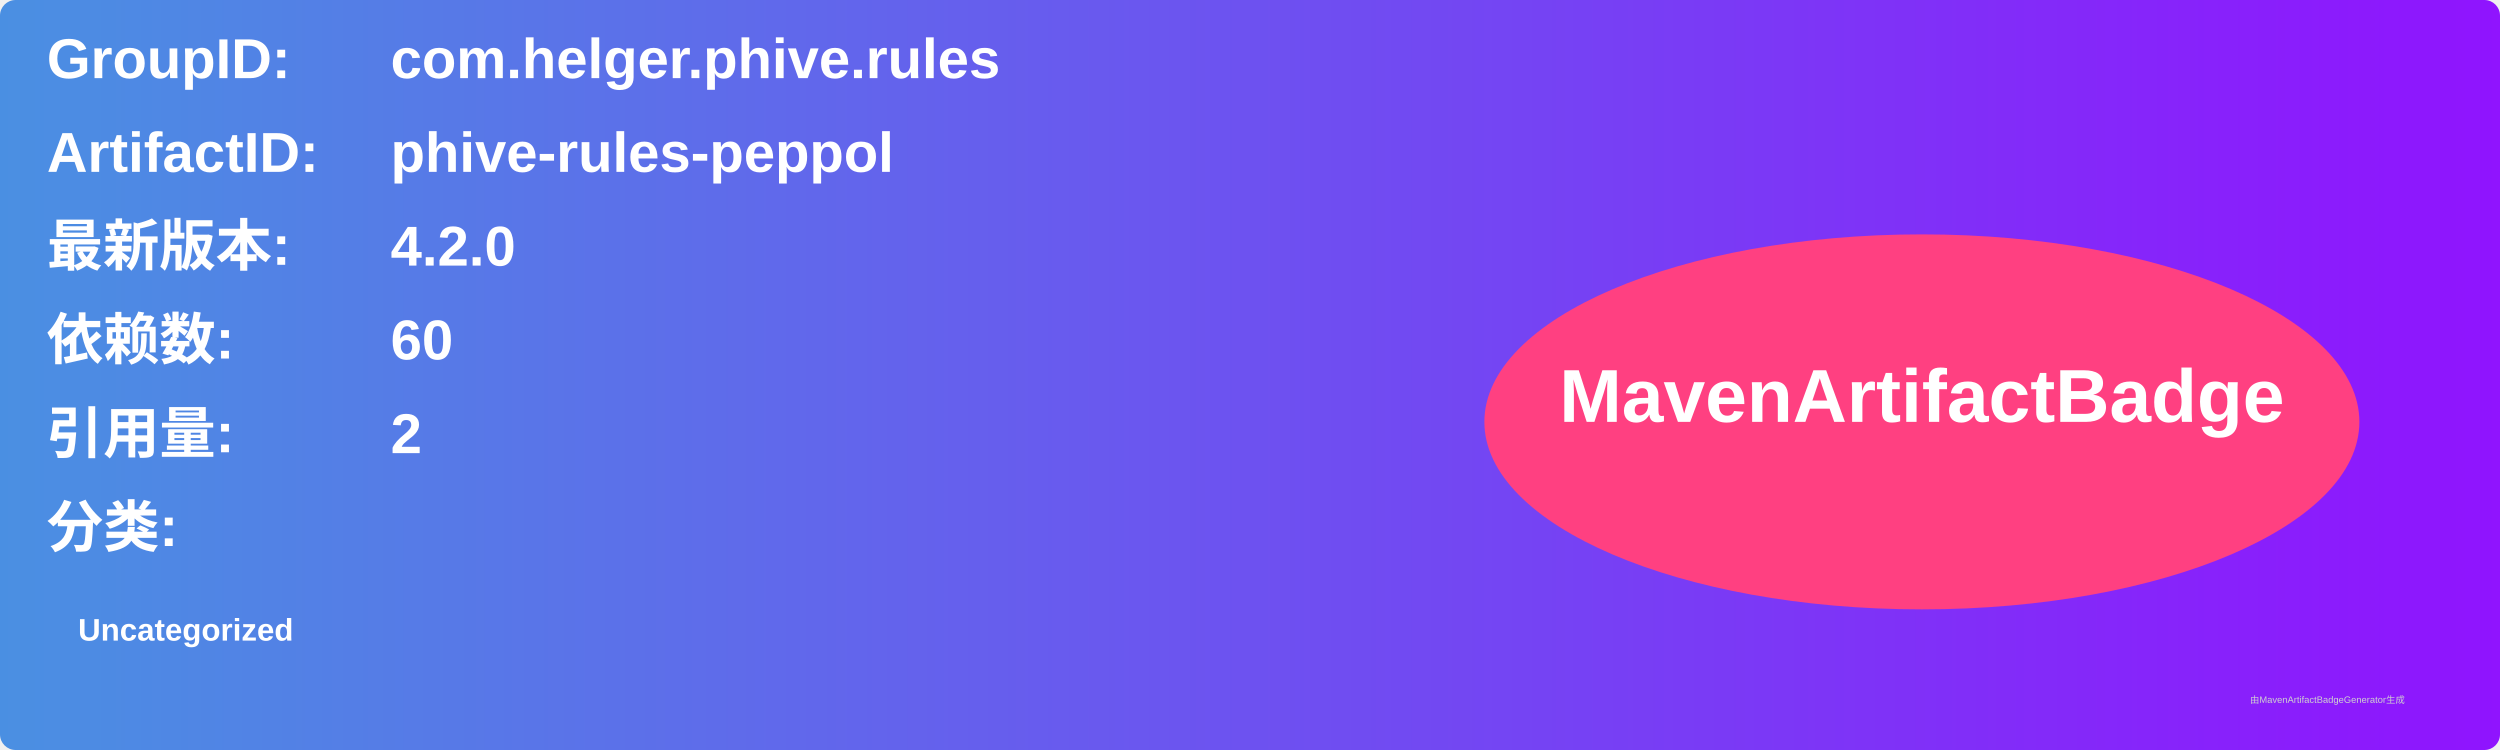
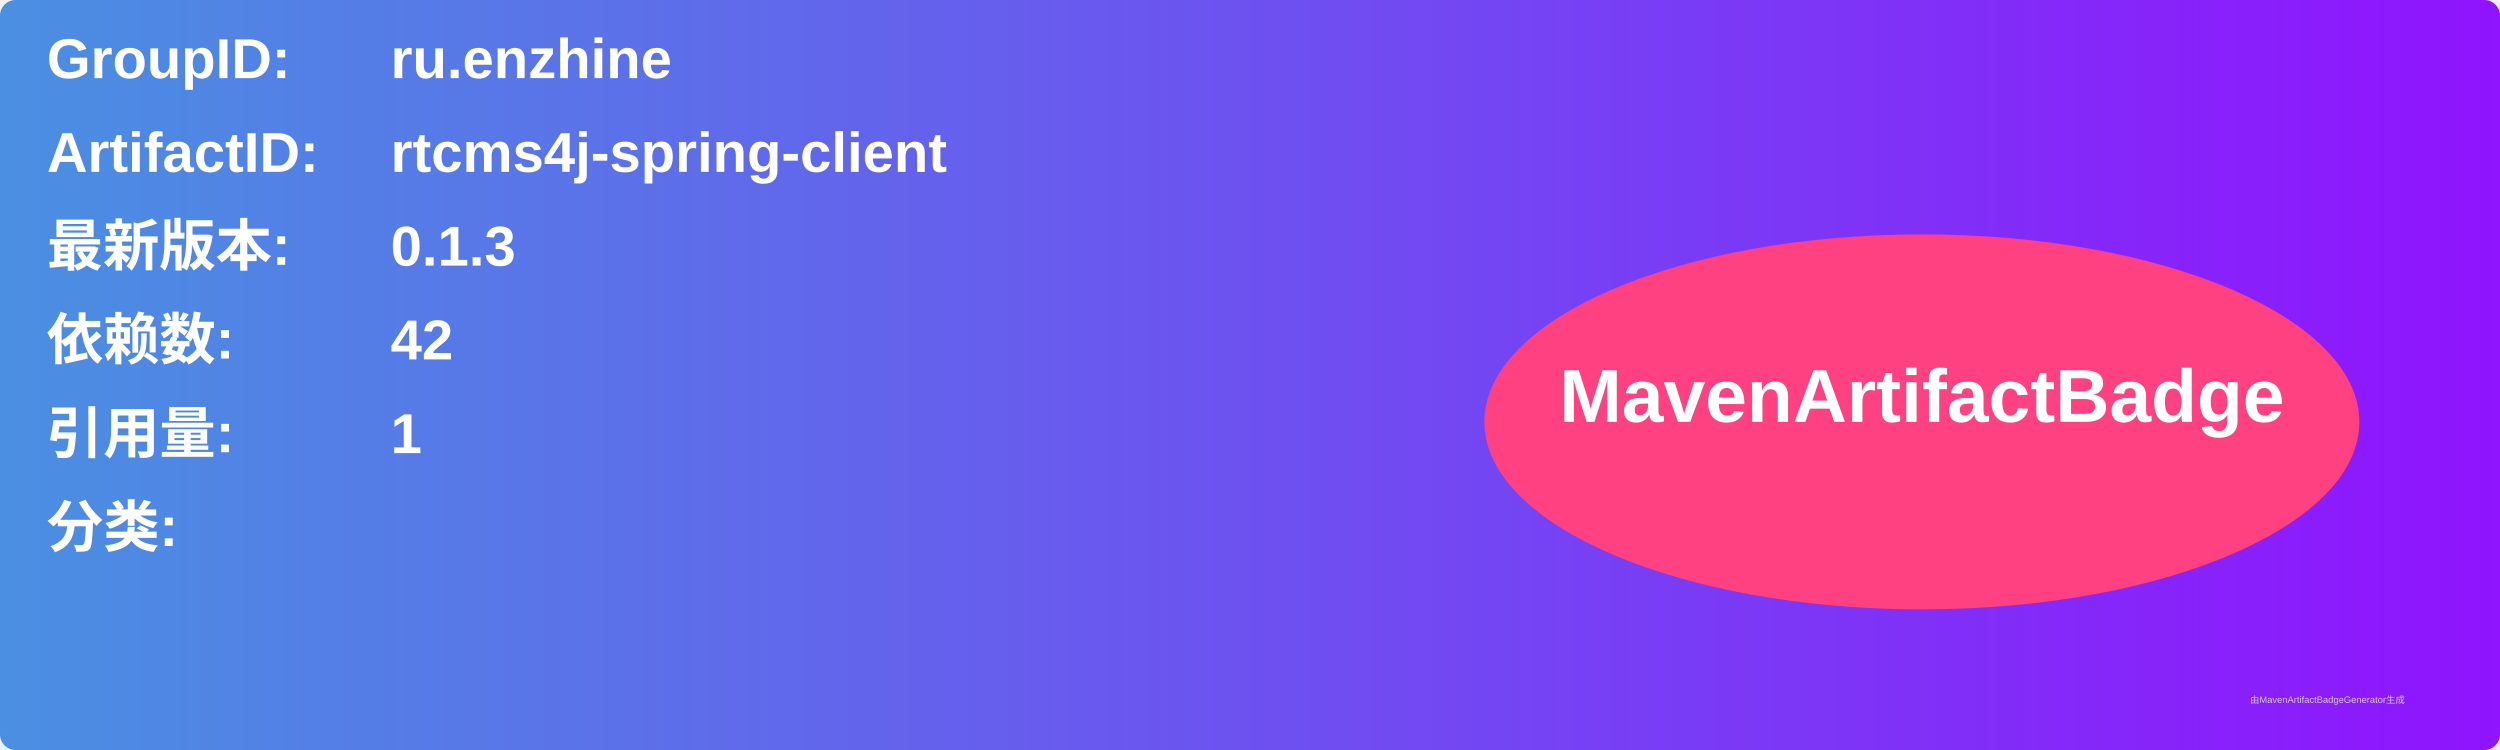
<svg xmlns="http://www.w3.org/2000/svg" width="800" height="240" viewBox="0 0 800 240">
  <linearGradient id="grad" x1="0%" y1="0%" x2="100%" y2="0%">
    <stop offset="0%" stop-color="#4a90e2" />
    <stop offset="100%" stop-color="#9013fe" />
  </linearGradient>
  <rect width="100%" height="100%" rx="5" ry="5" fill="url(#grad)" />
  <g transform="translate(15, 15)">
    <text x="0" y="10" font-family="Arial" font-size="18" fill="white" font-weight="bold" width="260">GroupID:</text>
-     <text x="110" y="10" font-family="Arial" font-size="18" fill="white" font-weight="bold" width="460">com.helger.phive.rules</text>
+     <text x="110" y="10" font-family="Arial" font-size="18" fill="white" font-weight="bold" width="460">ru.enzhine</text>
    <text x="0" y="40" font-family="Arial" font-size="18" fill="white" font-weight="bold" width="260">ArtifactID:</text>
-     <text x="110" y="40" font-family="Arial" font-size="18" fill="white" font-weight="bold" width="460">phive-rules-peppol</text>
+     <text x="110" y="40" font-family="Arial" font-size="18" fill="white" font-weight="bold" width="460">rtcms4j-spring-client</text>
    <text x="0" y="70" font-family="Arial" font-size="18" fill="white" font-weight="bold">最新版本:</text>
    <text x="110" y="70" font-family="Arial" font-size="18" fill="white" font-weight="bold">
-       <tspan font-weight="bold">4.2.0</tspan>
+       <tspan font-weight="bold">0.1.3</tspan>
    </text>
    <text x="0" y="100" font-family="Arial" font-size="18" fill="white" font-weight="bold">依赖数: </text>
    <text x="110" y="100" font-family="Arial" font-size="18" fill="white">
-       <tspan font-weight="bold">60</tspan>
+       <tspan font-weight="bold">42</tspan>
    </text>
    <text x="0" y="130" font-family="Arial" font-size="18" fill="white" font-weight="bold">引用量: </text>
    <text x="110" y="130" font-family="Arial" font-size="18" fill="white">
-       <tspan font-weight="bold">2</tspan>
+       <tspan font-weight="bold">1</tspan>
    </text>
    <text x="0" y="160" font-family="Arial" font-size="18" fill="white" font-weight="bold">分类:</text>
    <text x="10" y="190" font-family="Arial" font-size="10" fill="white">
-       <tspan font-weight="bold">Uncategorized</tspan>
+       <tspan font-weight="bold" />
    </text>
    <ellipse cx="600" cy="120" rx="140" ry="60" fill="#ff4081" />
    <text x="600" y="120" text-anchor="middle" font-family="Arial" font-size="24" fill="white" font-weight="bold">MavenArtifactBadge</text>
  </g>
  <text x="720" y="225" font-family="Arial" font-size="3" fill="#d0d0d0">由MavenArtifactBadgeGenerator生成</text>
</svg>
